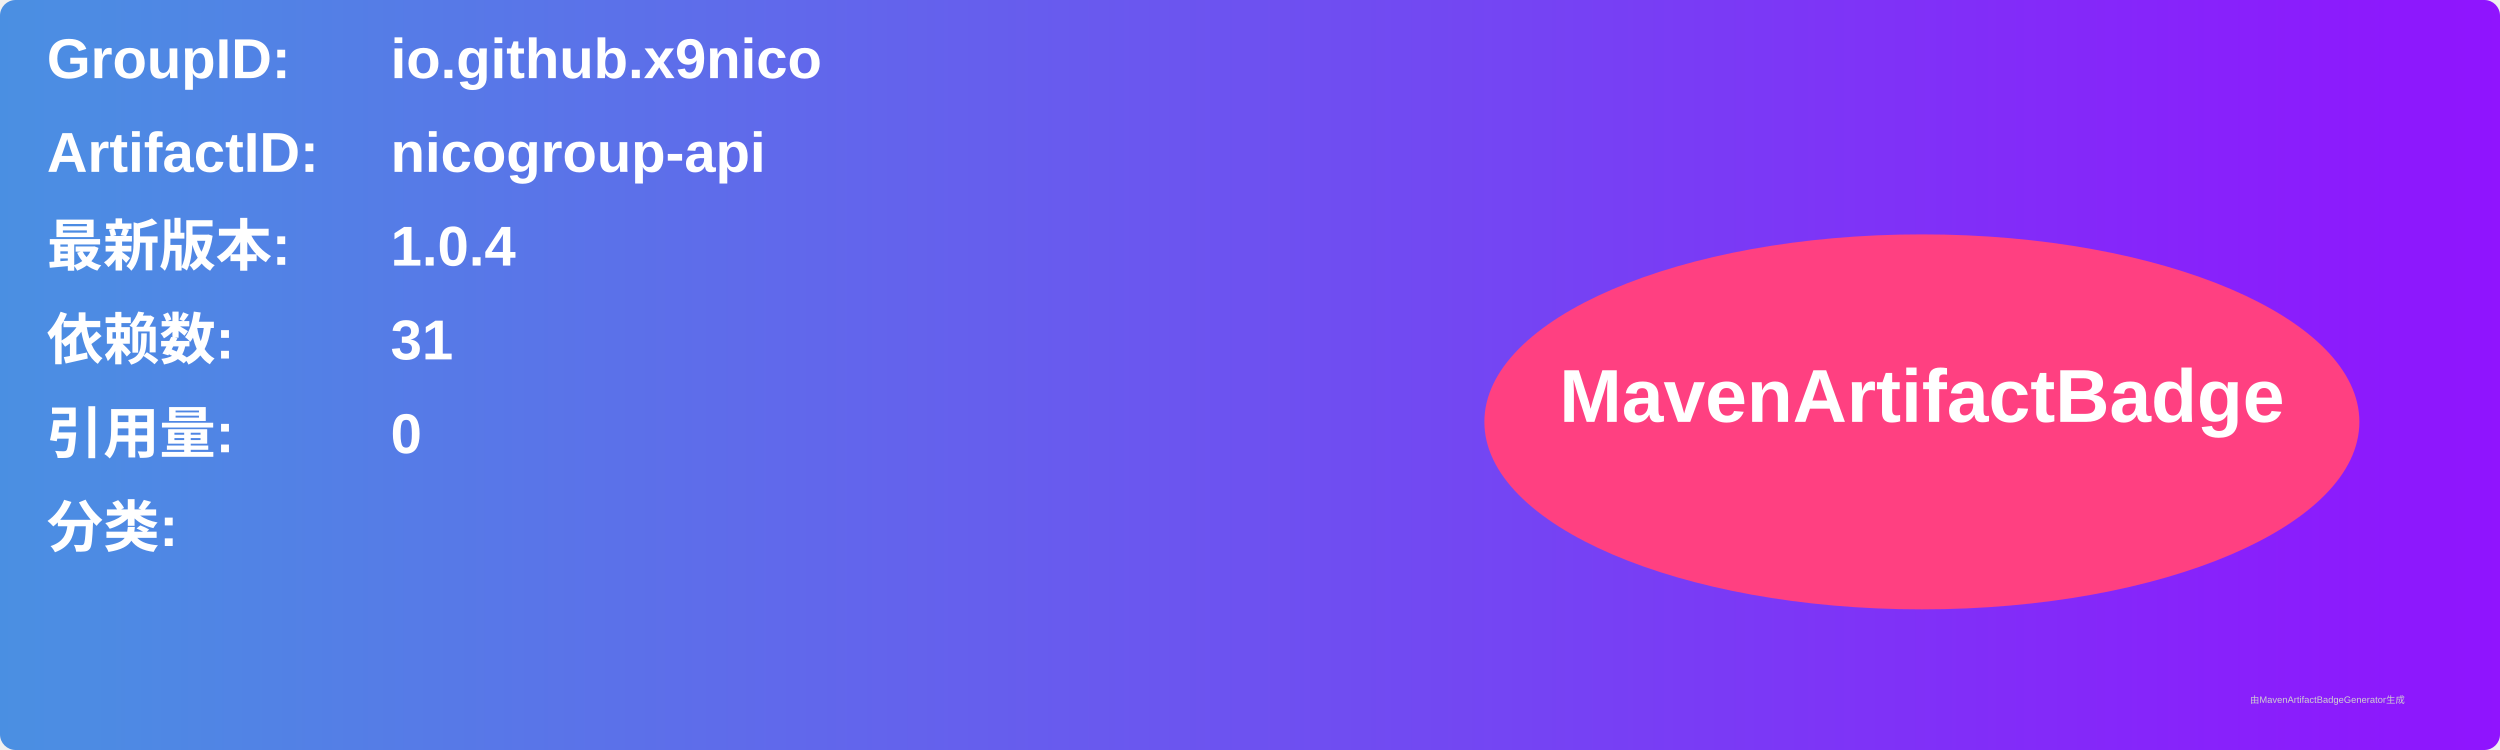
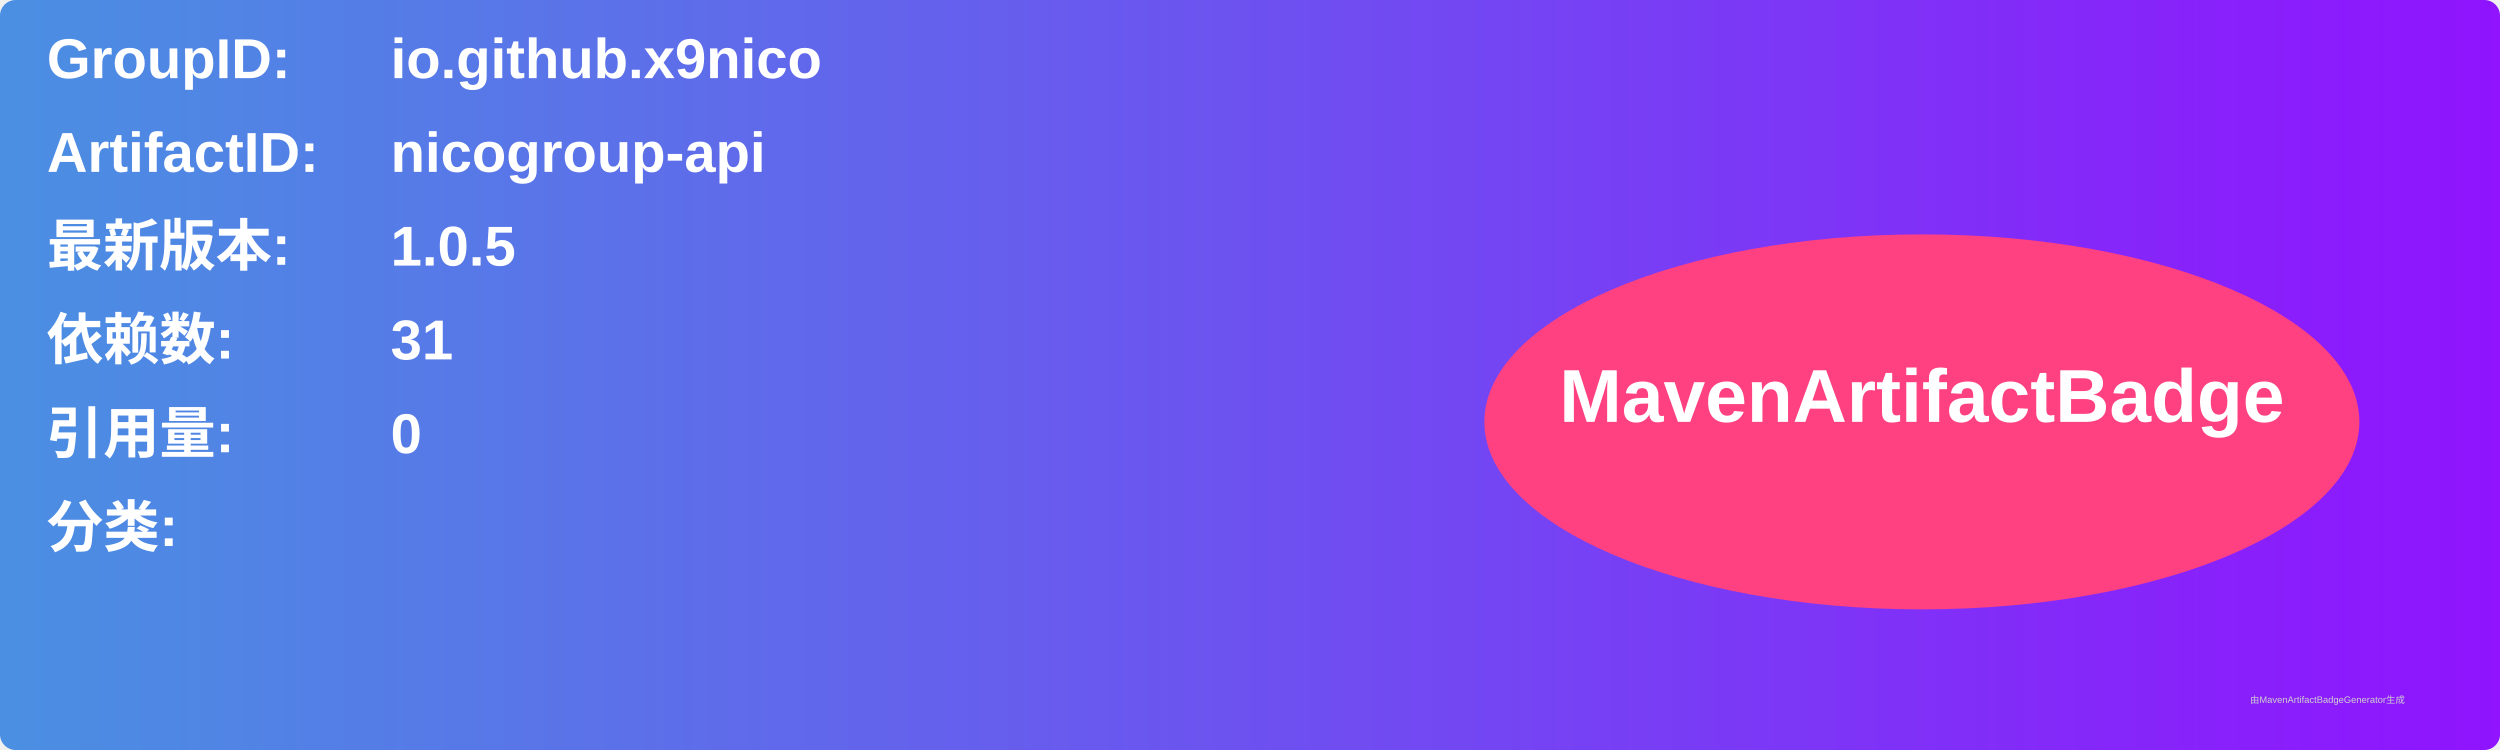
<svg xmlns="http://www.w3.org/2000/svg" width="800" height="240" viewBox="0 0 800 240">
  <linearGradient id="grad" x1="0%" y1="0%" x2="100%" y2="0%">
    <stop offset="0%" stop-color="#4a90e2" />
    <stop offset="100%" stop-color="#9013fe" />
  </linearGradient>
  <rect width="100%" height="100%" rx="5" ry="5" fill="url(#grad)" />
  <g transform="translate(15, 15)">
    <text x="0" y="10" font-family="Arial" font-size="18" fill="white" font-weight="bold" width="260">GroupID:</text>
    <text x="110" y="10" font-family="Arial" font-size="18" fill="white" font-weight="bold" width="460">io.github.x9nico</text>
    <text x="0" y="40" font-family="Arial" font-size="18" fill="white" font-weight="bold" width="260">ArtifactID:</text>
    <text x="110" y="40" font-family="Arial" font-size="18" fill="white" font-weight="bold" width="460">nicogroup-api</text>
    <text x="0" y="70" font-family="Arial" font-size="18" fill="white" font-weight="bold">最新版本:</text>
    <text x="110" y="70" font-family="Arial" font-size="18" fill="white" font-weight="bold">
-       <tspan font-weight="bold">1.0.4</tspan>
+       <tspan font-weight="bold">1.0.5</tspan>
    </text>
    <text x="0" y="100" font-family="Arial" font-size="18" fill="white" font-weight="bold">依赖数: </text>
    <text x="110" y="100" font-family="Arial" font-size="18" fill="white">
      <tspan font-weight="bold">31</tspan>
    </text>
    <text x="0" y="130" font-family="Arial" font-size="18" fill="white" font-weight="bold">引用量: </text>
    <text x="110" y="130" font-family="Arial" font-size="18" fill="white">
      <tspan font-weight="bold">0</tspan>
    </text>
    <text x="0" y="160" font-family="Arial" font-size="18" fill="white" font-weight="bold">分类:</text>
    <text x="10" y="190" font-family="Arial" font-size="10" fill="white">
      <tspan font-weight="bold" />
    </text>
    <ellipse cx="600" cy="120" rx="140" ry="60" fill="#ff4081" />
    <text x="600" y="120" text-anchor="middle" font-family="Arial" font-size="24" fill="white" font-weight="bold">MavenArtifactBadge</text>
  </g>
  <text x="720" y="225" font-family="Arial" font-size="3" fill="#d0d0d0">由MavenArtifactBadgeGenerator生成</text>
</svg>
